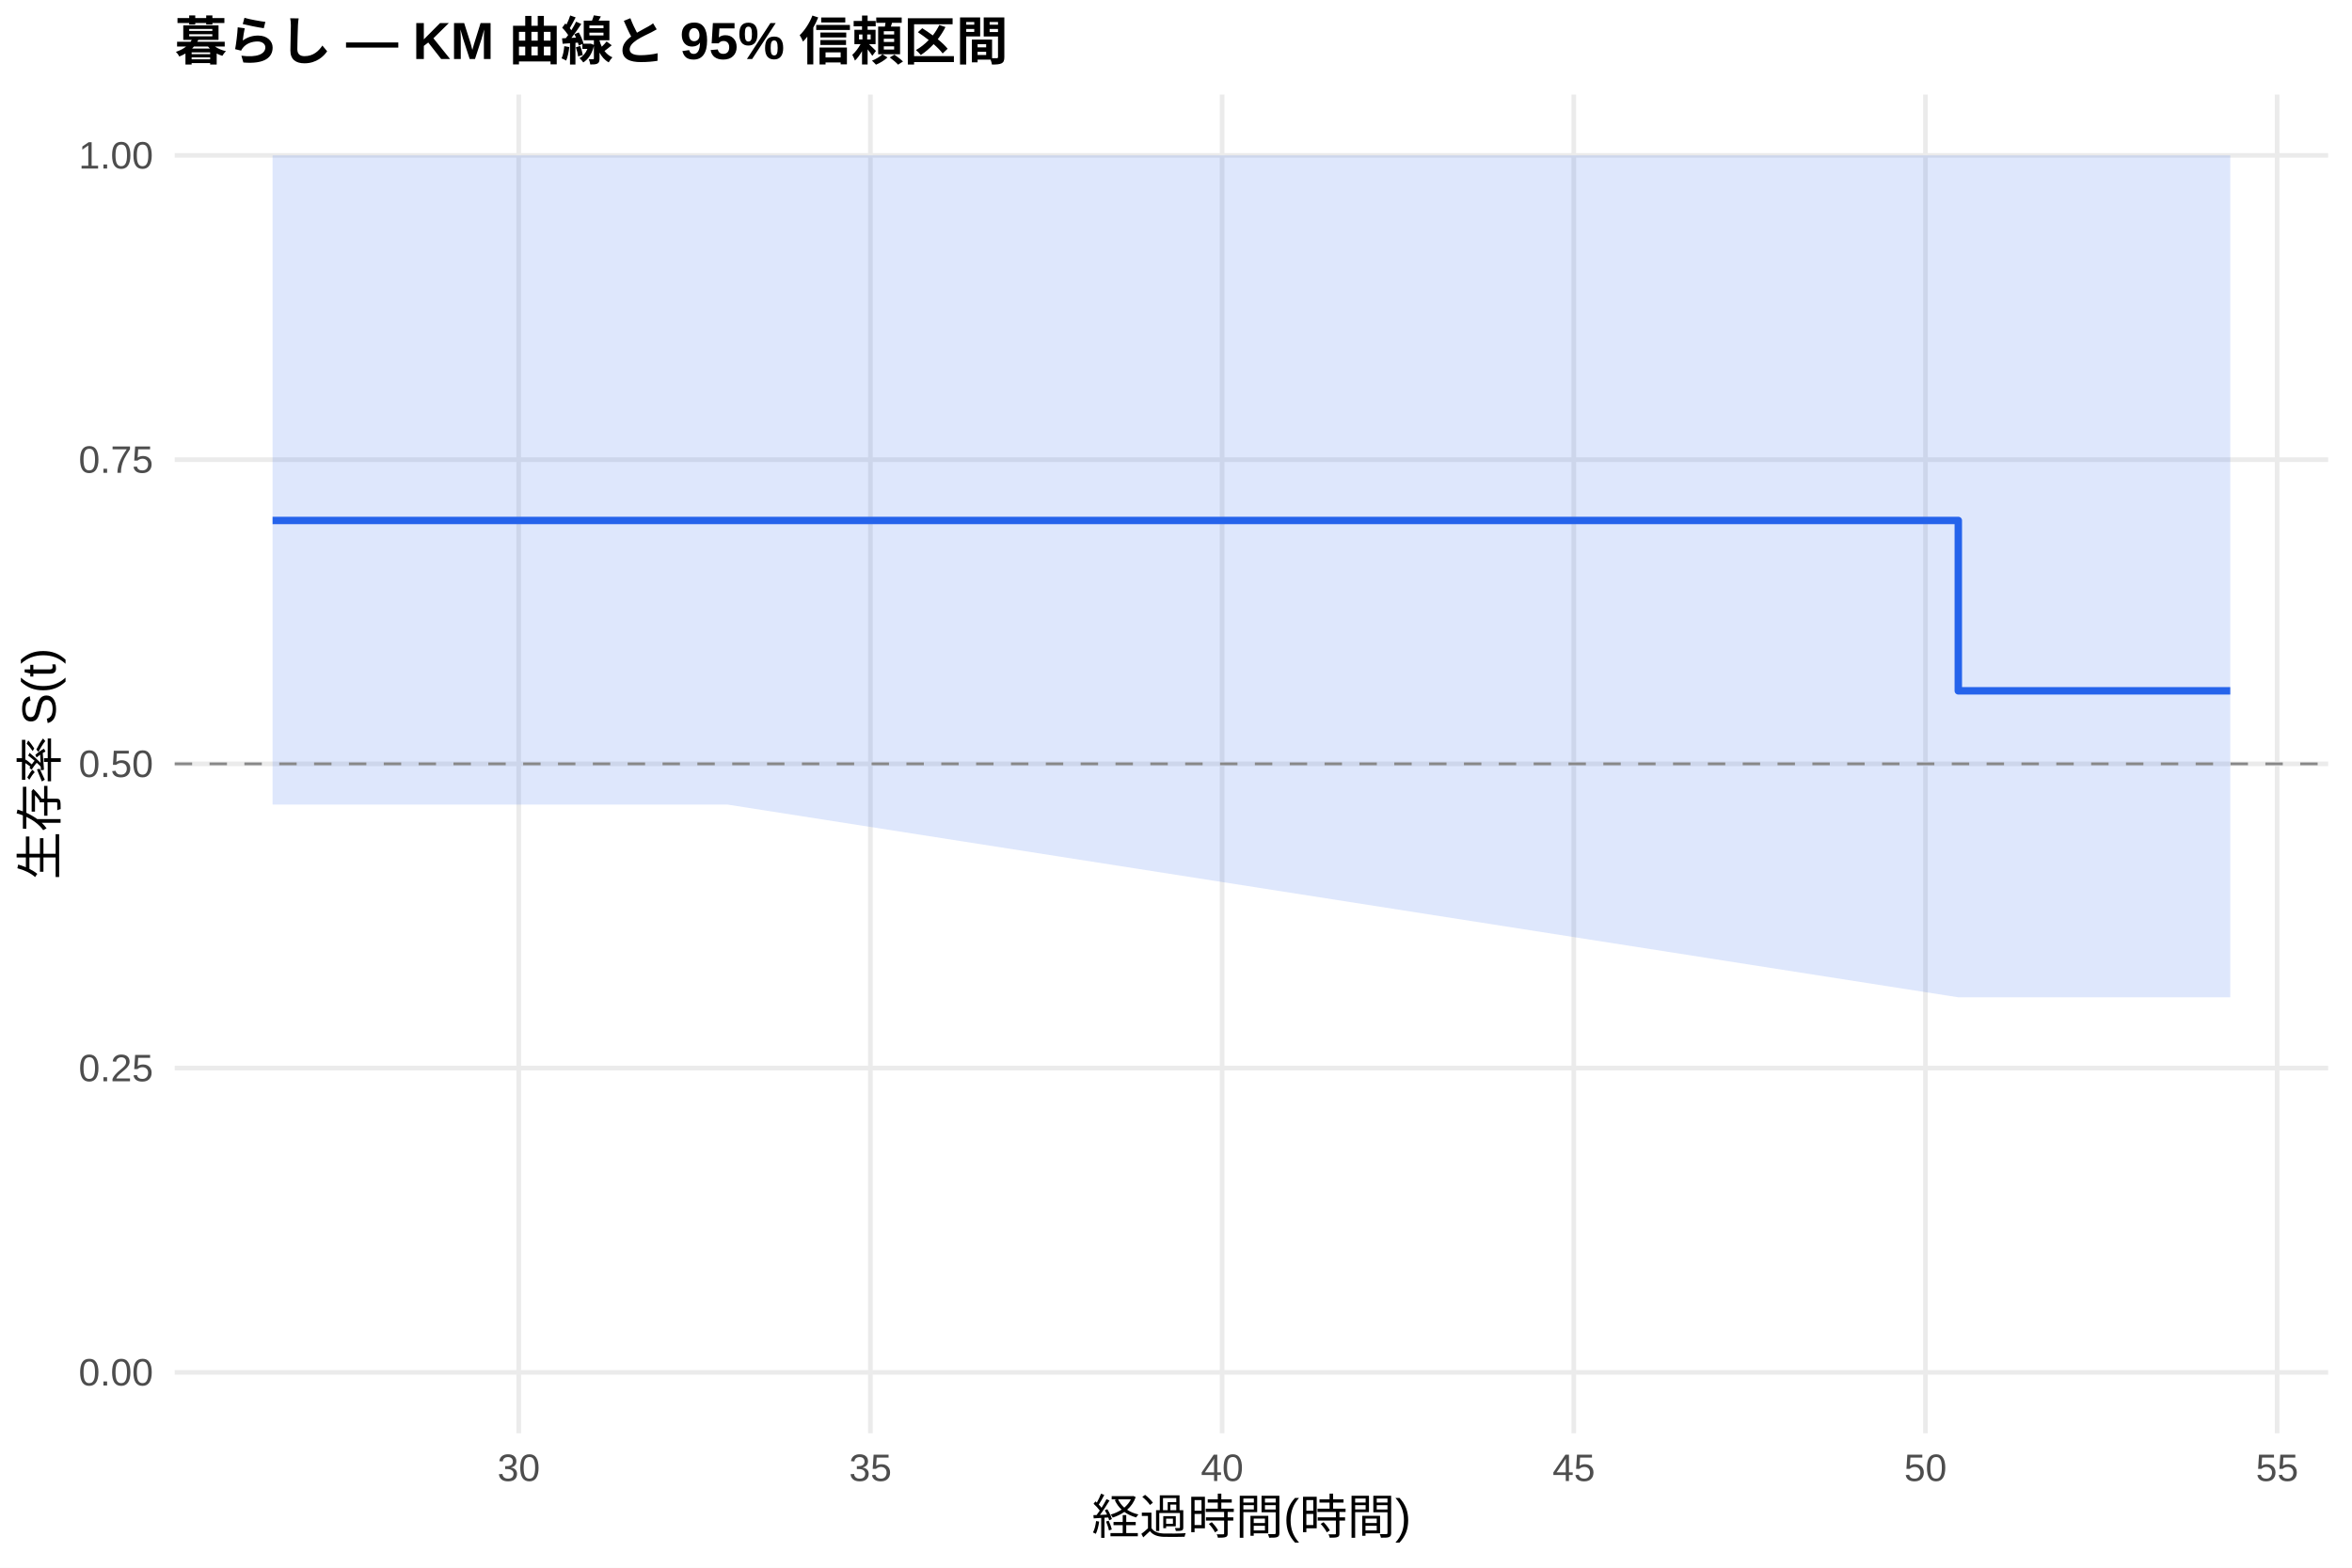
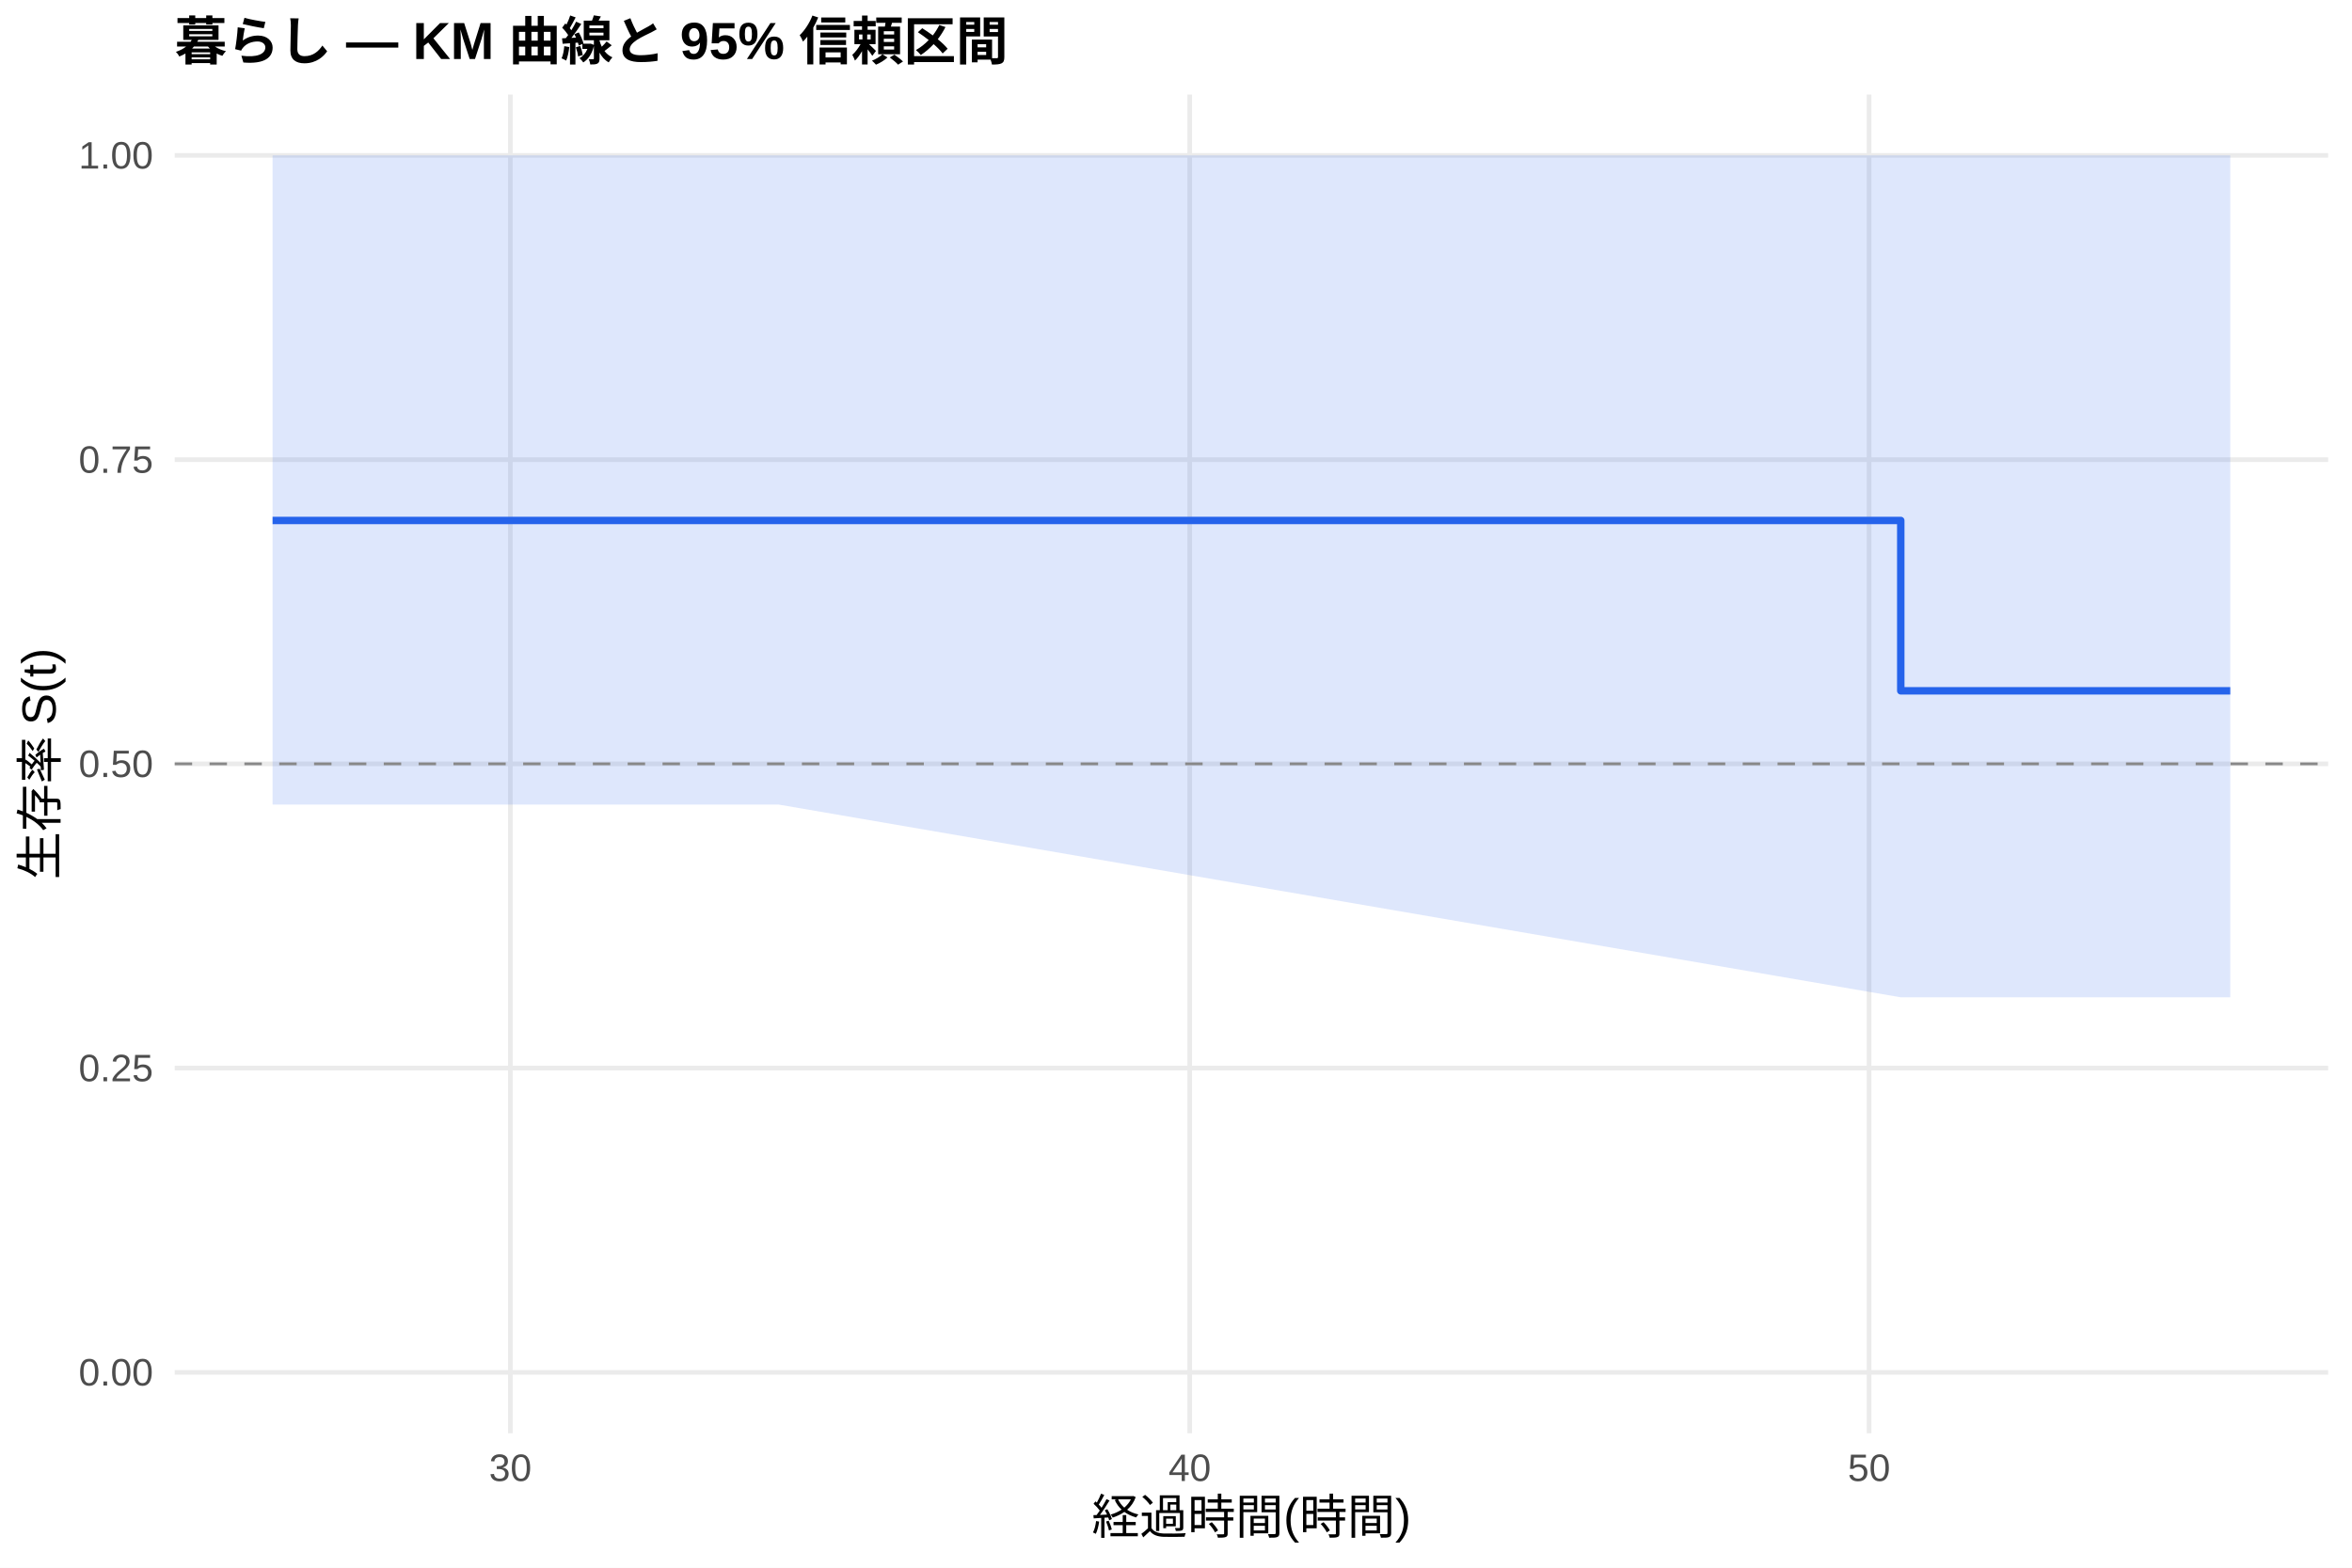
<svg xmlns="http://www.w3.org/2000/svg" width="540.00pt" height="360.00pt" viewBox="0 0 540.00 360.00">
  <g class="svglite">
    <defs>
      <style type="text/css">
    .svglite line, .svglite polyline, .svglite polygon, .svglite path, .svglite rect, .svglite circle {
      fill: none;
      stroke: #000000;
      stroke-linecap: round;
      stroke-linejoin: round;
      stroke-miterlimit: 10.00;
    }
    .svglite text {
      white-space: pre;
    }
    .svglite g.glyphgroup path {
      fill: inherit;
      stroke: none;
    }
  </style>
    </defs>
    <rect width="100%" height="100%" style="stroke: none; fill: #FFFFFF;" />
    <defs>
      <clipPath id="cpMC4wMHw1NDAuMDB8MC4wMHwzNjAuMDA=">
        <rect x="0.00" y="0.00" width="540.00" height="360.00" />
      </clipPath>
    </defs>
    <g clip-path="url(#cpMC4wMHw1NDAuMDB8MC4wMHwzNjAuMDA=)">
      <rect x="0" y="0.00" width="540.00" height="360.00" style="stroke-width: 1.07; stroke: none; fill: #FFFFFF;" />
    </g>
    <defs>
      <clipPath id="cpNDAuMTF8NTM0LjUyfDIxLjcxfDMyOS4xMg==">
        <rect x="40.11" y="21.71" width="494.41" height="307.41" />
      </clipPath>
    </defs>
    <g clip-path="url(#cpNDAuMTF8NTM0LjUyfDIxLjcxfDMyOS4xMg==)">
      <polyline points="40.11,315.14 534.52,315.14 " style="stroke-width: 1.07; stroke: #EBEBEB; stroke-linecap: butt;" />
      <polyline points="40.11,245.28 534.52,245.28 " style="stroke-width: 1.07; stroke: #EBEBEB; stroke-linecap: butt;" />
      <polyline points="40.11,175.41 534.52,175.41 " style="stroke-width: 1.07; stroke: #EBEBEB; stroke-linecap: butt;" />
      <polyline points="40.11,105.55 534.52,105.55 " style="stroke-width: 1.07; stroke: #EBEBEB; stroke-linecap: butt;" />
      <polyline points="40.11,35.68 534.52,35.68 " style="stroke-width: 1.07; stroke: #EBEBEB; stroke-linecap: butt;" />
-       <polyline points="119.10,329.12 119.10,21.71 " style="stroke-width: 1.07; stroke: #EBEBEB; stroke-linecap: butt;" />
-       <polyline points="199.84,329.12 199.84,21.71 " style="stroke-width: 1.07; stroke: #EBEBEB; stroke-linecap: butt;" />
-       <polyline points="280.59,329.12 280.59,21.71 " style="stroke-width: 1.07; stroke: #EBEBEB; stroke-linecap: butt;" />
-       <polyline points="361.33,329.12 361.33,21.71 " style="stroke-width: 1.07; stroke: #EBEBEB; stroke-linecap: butt;" />
-       <polyline points="442.07,329.12 442.07,21.71 " style="stroke-width: 1.07; stroke: #EBEBEB; stroke-linecap: butt;" />
-       <polyline points="522.81,329.12 522.81,21.71 " style="stroke-width: 1.07; stroke: #EBEBEB; stroke-linecap: butt;" />
-       <polygon points="62.58,35.68 143.06,35.68 167.01,35.68 449.61,35.68 512.05,35.68 512.05,229.02 449.61,229.02 167.01,184.76 143.06,184.76 62.58,184.76 " style="stroke-width: 0.00; stroke: none; stroke-linecap: butt; fill: #2563EB; fill-opacity: 0.15;" />
-       <polyline points="62.58,35.68 143.06,35.68 167.01,35.68 449.61,35.68 512.05,35.68 " style="stroke-width: 1.07; stroke: none; stroke-linecap: butt;" />
-       <polyline points="512.05,229.02 449.61,229.02 167.01,184.76 143.06,184.76 62.58,184.76 " style="stroke-width: 1.07; stroke: none; stroke-linecap: butt;" />
-       <polyline points="62.58,119.52 143.06,119.52 143.06,119.52 167.01,119.52 167.01,119.52 449.61,119.52 449.61,158.64 512.05,158.64 512.05,158.64 " style="stroke-width: 1.71; stroke: #2563EB; stroke-linecap: butt;" />
+       <polyline points="117.17,329.12 117.17,21.71 " style="stroke-width: 1.07; stroke: #EBEBEB; stroke-linecap: butt;" />
+       <polyline points="273.15,329.12 273.15,21.71 " style="stroke-width: 1.07; stroke: #EBEBEB; stroke-linecap: butt;" />
+       <polyline points="429.12,329.12 429.12,21.71 " style="stroke-width: 1.07; stroke: #EBEBEB; stroke-linecap: butt;" />
+       <polygon points="62.58,35.68 155.65,35.68 178.78,35.68 436.40,35.68 512.05,35.68 512.05,229.02 436.40,229.02 178.78,184.76 155.65,184.76 62.58,184.76 " style="stroke-width: 0.00; stroke: none; stroke-linecap: butt; fill: #2563EB; fill-opacity: 0.15;" />
+       <polyline points="62.58,35.68 155.65,35.68 178.78,35.68 436.40,35.68 512.05,35.68 " style="stroke-width: 1.07; stroke: none; stroke-linecap: butt;" />
+       <polyline points="512.05,229.02 436.40,229.02 178.78,184.76 155.65,184.76 62.58,184.76 " style="stroke-width: 1.07; stroke: none; stroke-linecap: butt;" />
+       <polyline points="62.58,119.52 155.65,119.52 155.65,119.52 178.78,119.52 178.78,119.52 436.40,119.52 436.40,158.64 512.05,158.64 512.05,158.64 " style="stroke-width: 1.71; stroke: #2563EB; stroke-linecap: butt;" />
      <line x1="40.11" y1="175.41" x2="534.52" y2="175.41" style="stroke-width: 0.64; stroke: #888888; stroke-dasharray: 4.00,4.00; stroke-linecap: butt;" />
    </g>
    <g clip-path="url(#cpMC4wMHw1NDAuMDB8MC4wMHwzNjAuMDA=)">
      <text x="35.18" y="318.17" text-anchor="end" style="font-size: 8.80px;fill: #4D4D4D; font-family: &quot;Liberation Sans&quot;;" textLength="17.11px" lengthAdjust="spacingAndGlyphs">0.00</text>
      <text x="35.18" y="248.30" text-anchor="end" style="font-size: 8.80px;fill: #4D4D4D; font-family: &quot;Liberation Sans&quot;;" textLength="17.11px" lengthAdjust="spacingAndGlyphs">0.25</text>
      <text x="35.18" y="178.44" text-anchor="end" style="font-size: 8.80px;fill: #4D4D4D; font-family: &quot;Liberation Sans&quot;;" textLength="17.11px" lengthAdjust="spacingAndGlyphs">0.50</text>
      <text x="35.18" y="108.57" text-anchor="end" style="font-size: 8.80px;fill: #4D4D4D; font-family: &quot;Liberation Sans&quot;;" textLength="17.11px" lengthAdjust="spacingAndGlyphs">0.75</text>
      <text x="35.18" y="38.71" text-anchor="end" style="font-size: 8.80px;fill: #4D4D4D; font-family: &quot;Liberation Sans&quot;;" textLength="17.11px" lengthAdjust="spacingAndGlyphs">1.00</text>
-       <text x="119.10" y="340.10" text-anchor="middle" style="font-size: 8.80px;fill: #4D4D4D; font-family: &quot;Liberation Sans&quot;;" textLength="9.78px" lengthAdjust="spacingAndGlyphs">30</text>
-       <text x="199.84" y="340.10" text-anchor="middle" style="font-size: 8.80px;fill: #4D4D4D; font-family: &quot;Liberation Sans&quot;;" textLength="9.78px" lengthAdjust="spacingAndGlyphs">35</text>
-       <text x="280.59" y="340.10" text-anchor="middle" style="font-size: 8.80px;fill: #4D4D4D; font-family: &quot;Liberation Sans&quot;;" textLength="9.78px" lengthAdjust="spacingAndGlyphs">40</text>
-       <text x="361.33" y="340.10" text-anchor="middle" style="font-size: 8.80px;fill: #4D4D4D; font-family: &quot;Liberation Sans&quot;;" textLength="9.78px" lengthAdjust="spacingAndGlyphs">45</text>
-       <text x="442.07" y="340.10" text-anchor="middle" style="font-size: 8.80px;fill: #4D4D4D; font-family: &quot;Liberation Sans&quot;;" textLength="9.78px" lengthAdjust="spacingAndGlyphs">50</text>
-       <text x="522.81" y="340.10" text-anchor="middle" style="font-size: 8.80px;fill: #4D4D4D; font-family: &quot;Liberation Sans&quot;;" textLength="9.78px" lengthAdjust="spacingAndGlyphs">55</text>
+       <text x="117.17" y="340.10" text-anchor="middle" style="font-size: 8.80px;fill: #4D4D4D; font-family: &quot;Liberation Sans&quot;;" textLength="9.78px" lengthAdjust="spacingAndGlyphs">30</text>
+       <text x="273.15" y="340.10" text-anchor="middle" style="font-size: 8.80px;fill: #4D4D4D; font-family: &quot;Liberation Sans&quot;;" textLength="9.78px" lengthAdjust="spacingAndGlyphs">40</text>
+       <text x="429.12" y="340.10" text-anchor="middle" style="font-size: 8.80px;fill: #4D4D4D; font-family: &quot;Liberation Sans&quot;;" textLength="9.78px" lengthAdjust="spacingAndGlyphs">50</text>
      <text x="287.32" y="352.24" text-anchor="middle" style="font-size: 11.00px; font-family: &quot;Liberation Sans&quot;;" textLength="73.31px" lengthAdjust="spacingAndGlyphs">経過時間(時間)</text>
      <text transform="translate(13.05,175.41) rotate(-90)" text-anchor="middle" style="font-size: 11.00px; font-family: &quot;Liberation Sans&quot;;" textLength="53.78px" lengthAdjust="spacingAndGlyphs">生存率 S(t)</text>
      <text x="40.11" y="13.74" style="font-size: 12.00px; font-weight: bold; font-family: &quot;Liberation Sans&quot;;" textLength="191.33px" lengthAdjust="spacingAndGlyphs">暮らし — KM 曲線と 95% 信頼区間</text>
    </g>
  </g>
</svg>
